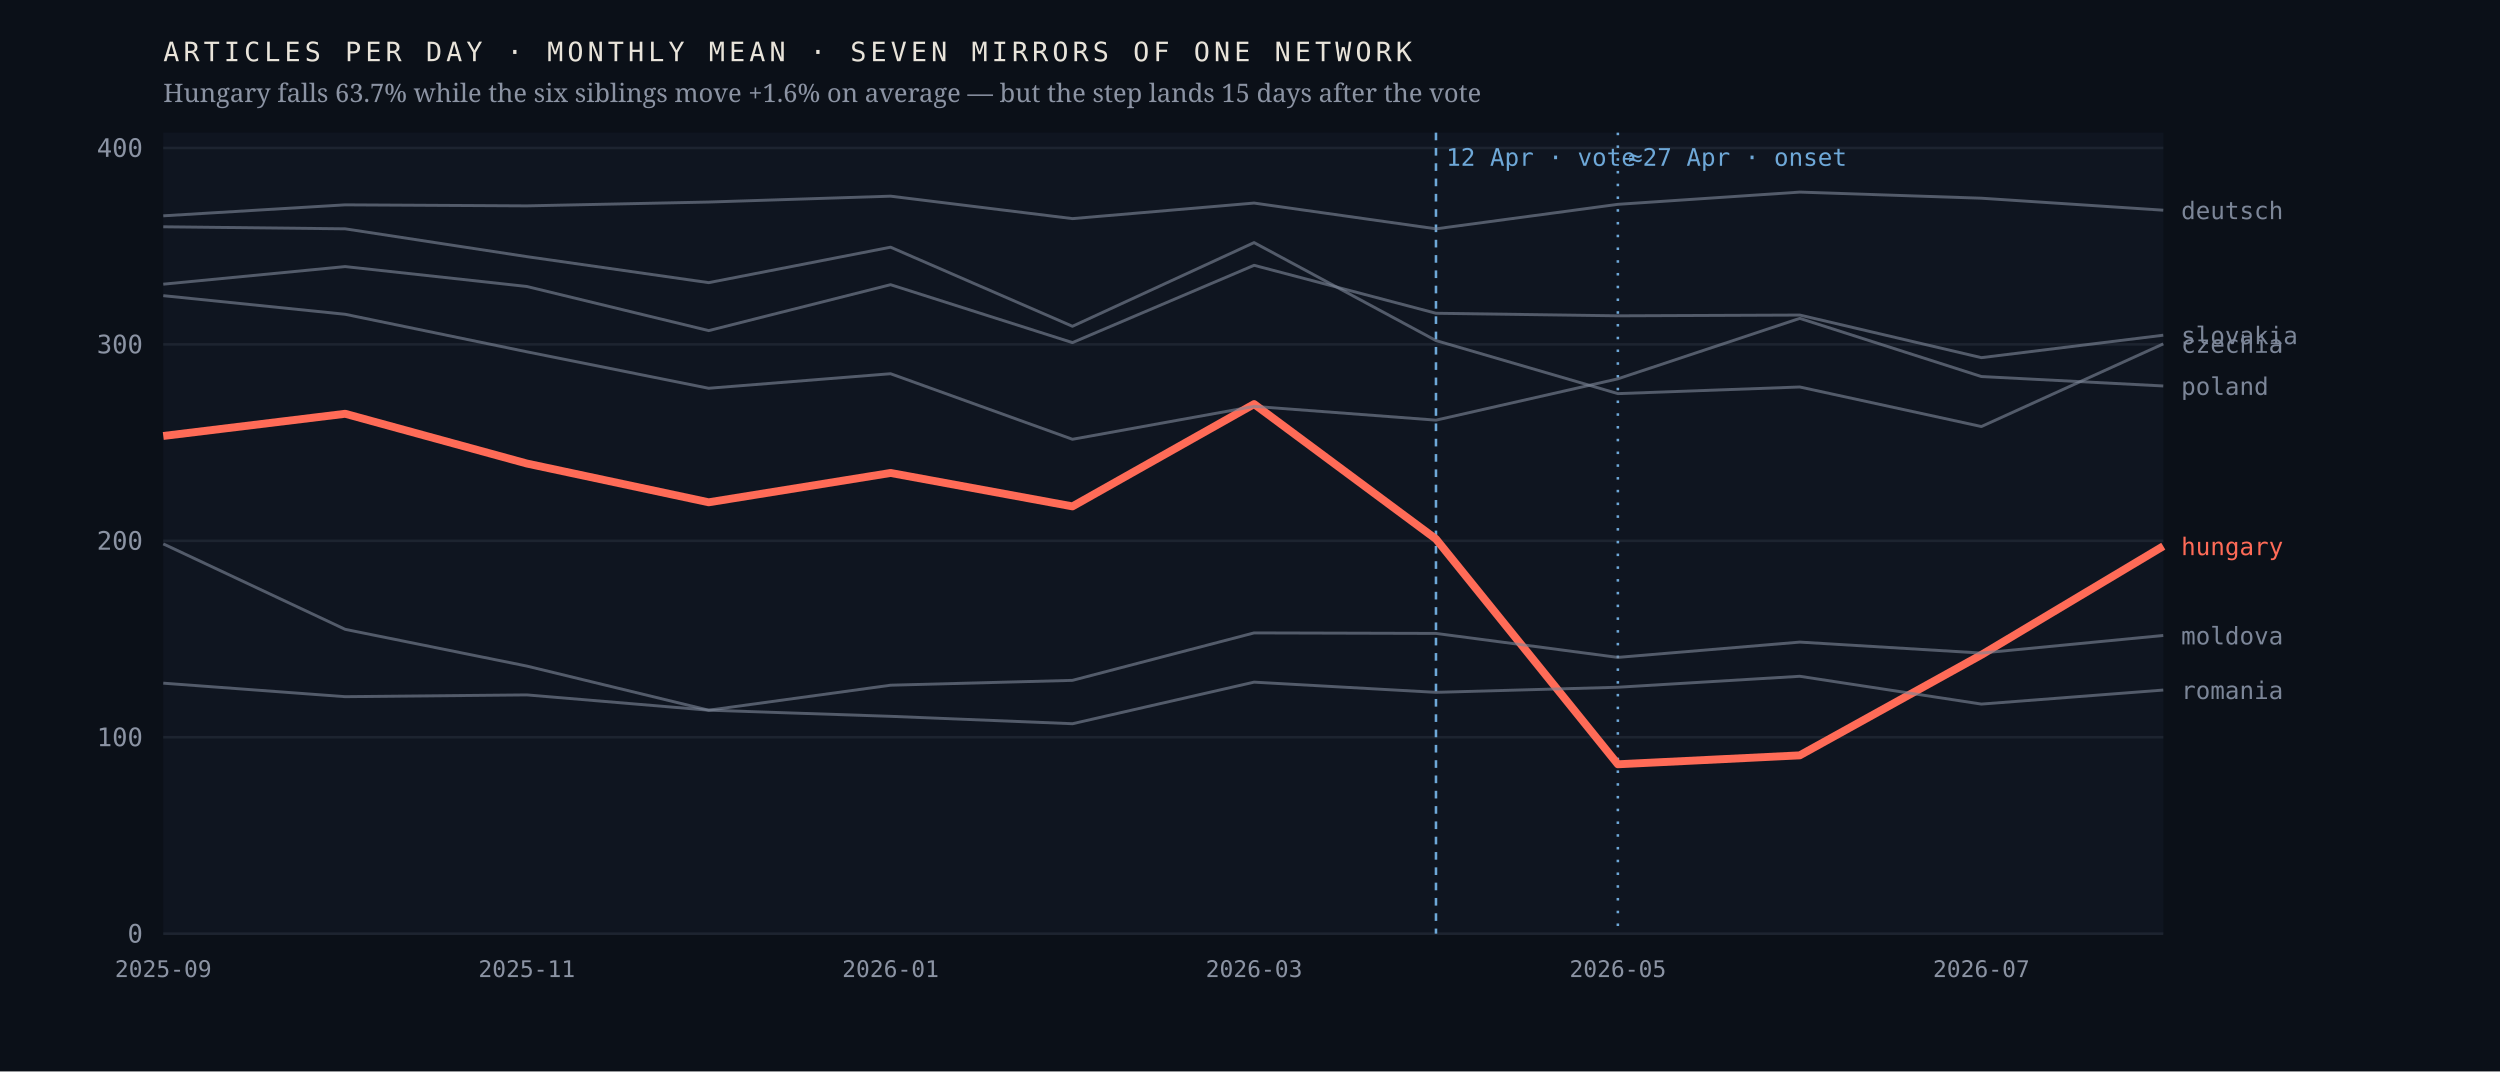
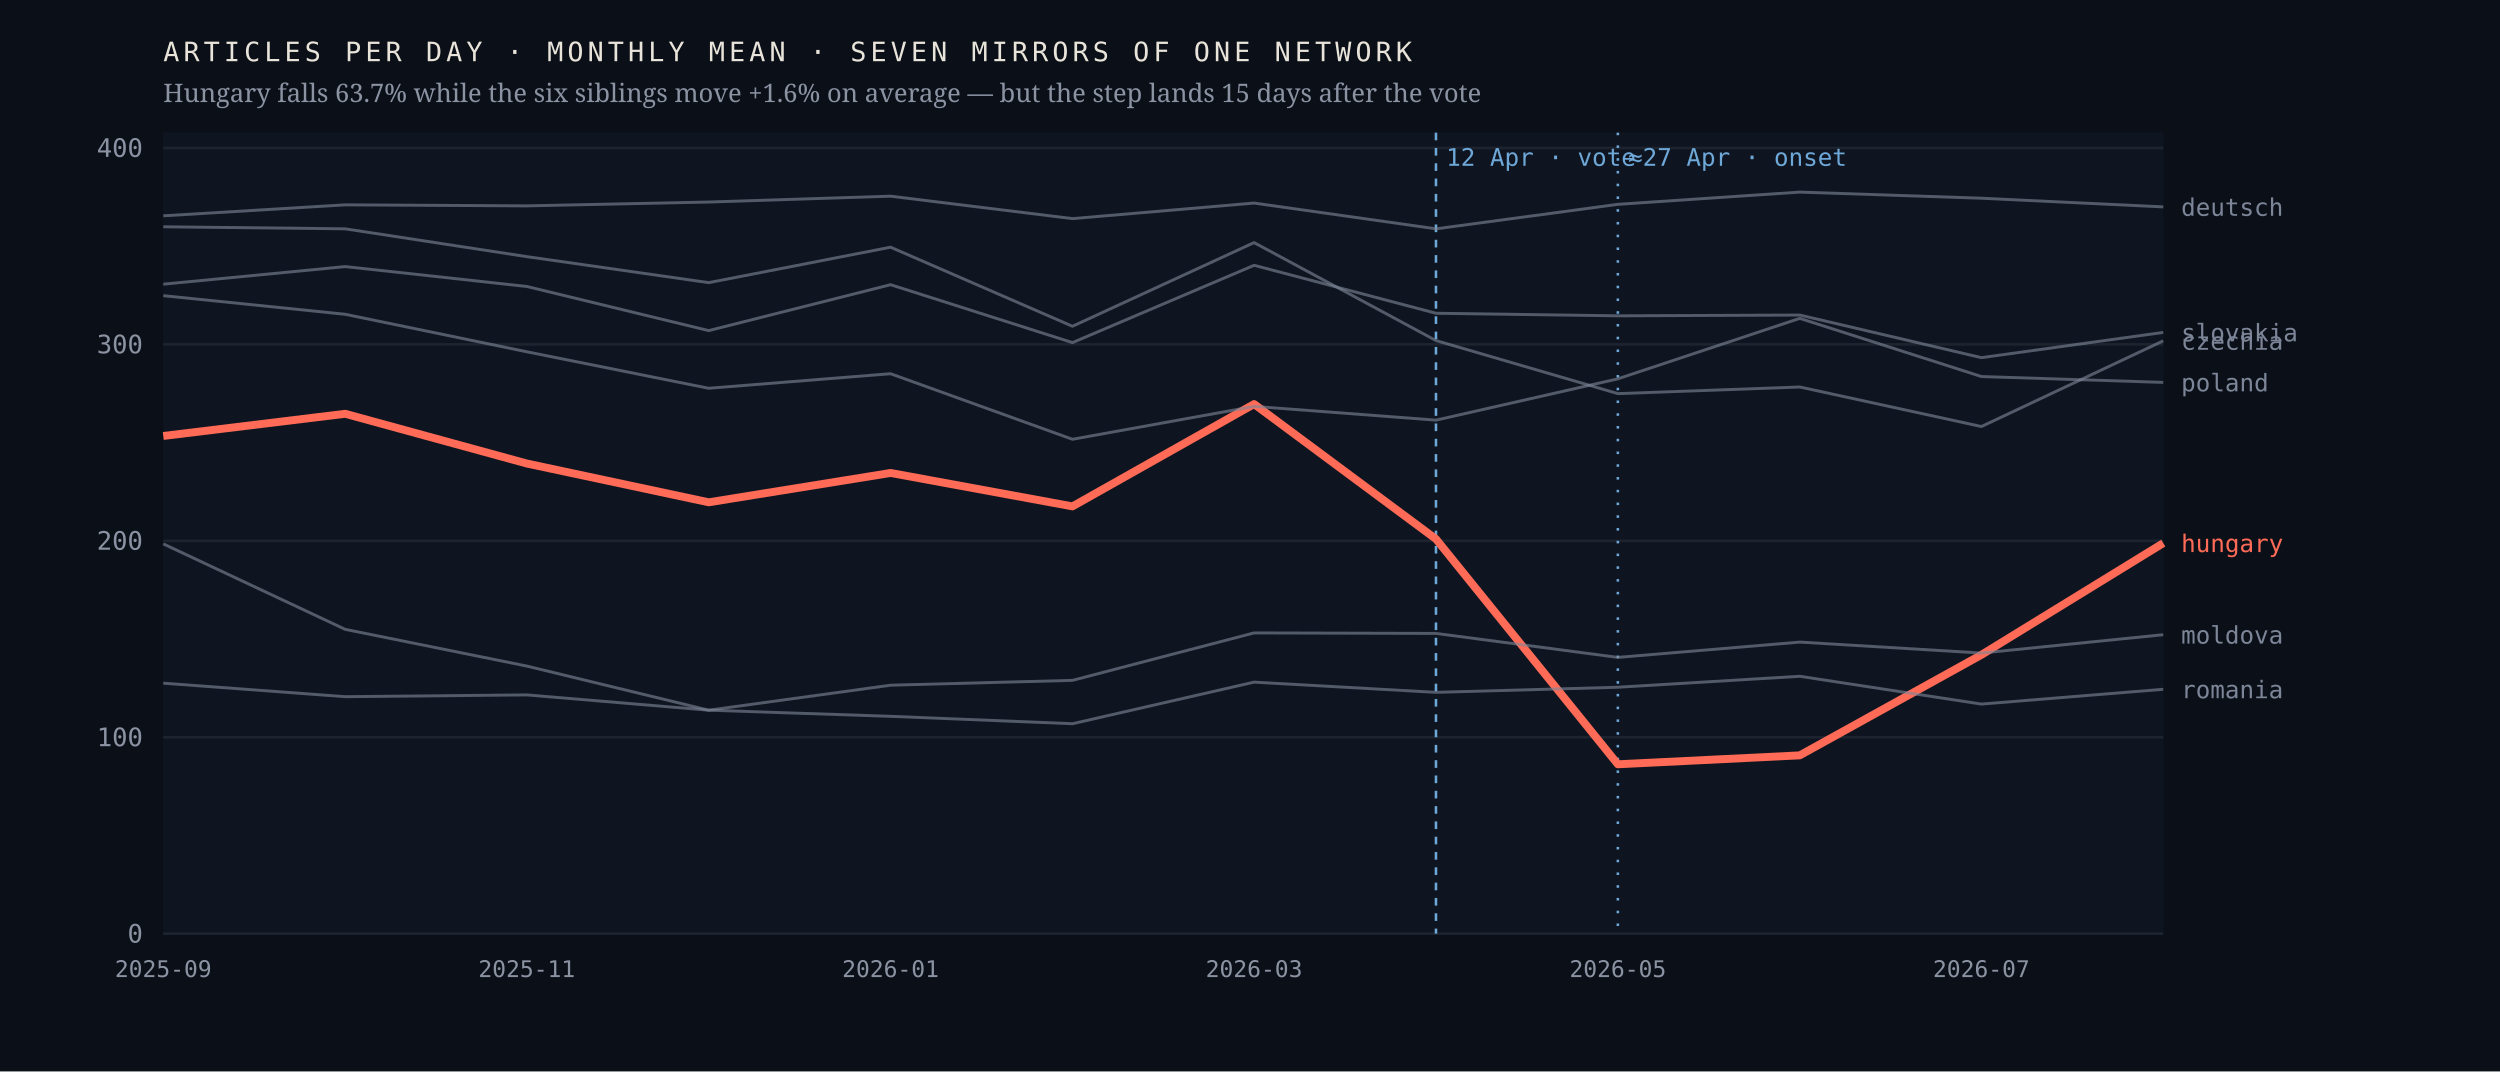
<svg xmlns="http://www.w3.org/2000/svg" viewBox="0 0 980 420" width="980" height="420" role="img" aria-label="Monthly output of seven mirrors of one network; the Hungarian line falls 63.7% after April 2026 while the six others hold roughly flat">
  <rect width="980" height="420" fill="#0b1018" />
  <rect x="64" y="52" width="784" height="314" fill="#0f1520" />
  <line x1="64" y1="366.0" x2="848" y2="366.0" stroke="#1d2430" stroke-width="1" />
  <text x="56.0" y="369.5" font-family="ui-monospace,'IBM Plex Mono',Menlo,monospace" font-size="10" font-weight="400" letter-spacing="0" fill="#8b93a3" text-anchor="end">0</text>
  <line x1="64" y1="289.0" x2="848" y2="289.0" stroke="#1d2430" stroke-width="1" />
  <text x="56.0" y="292.5" font-family="ui-monospace,'IBM Plex Mono',Menlo,monospace" font-size="10" font-weight="400" letter-spacing="0" fill="#8b93a3" text-anchor="end">100</text>
  <line x1="64" y1="212.0" x2="848" y2="212.0" stroke="#1d2430" stroke-width="1" />
  <text x="56.0" y="215.5" font-family="ui-monospace,'IBM Plex Mono',Menlo,monospace" font-size="10" font-weight="400" letter-spacing="0" fill="#8b93a3" text-anchor="end">200</text>
  <line x1="64" y1="135.0" x2="848" y2="135.0" stroke="#1d2430" stroke-width="1" />
  <text x="56.0" y="138.5" font-family="ui-monospace,'IBM Plex Mono',Menlo,monospace" font-size="10" font-weight="400" letter-spacing="0" fill="#8b93a3" text-anchor="end">300</text>
  <line x1="64" y1="58.0" x2="848" y2="58.0" stroke="#1d2430" stroke-width="1" />
  <text x="56.0" y="61.5" font-family="ui-monospace,'IBM Plex Mono',Menlo,monospace" font-size="10" font-weight="400" letter-spacing="0" fill="#8b93a3" text-anchor="end">400</text>
  <line x1="562.9" y1="52" x2="562.9" y2="366" stroke="#6ea8d8" stroke-width="1" stroke-dasharray="3 3" />
  <text x="566.9" y="65.0" font-family="ui-monospace,'IBM Plex Mono',Menlo,monospace" font-size="9.5" font-weight="400" letter-spacing="0" fill="#6ea8d8" text-anchor="start">12 Apr · vote</text>
  <line x1="634.2" y1="52" x2="634.2" y2="366" stroke="#6ea8d8" stroke-width="1" stroke-dasharray="1 4" />
  <text x="638.2" y="65.0" font-family="ui-monospace,'IBM Plex Mono',Menlo,monospace" font-size="9.5" font-weight="400" letter-spacing="0" fill="#6ea8d8" text-anchor="start">≈27 Apr · onset</text>
-   <polyline points="64.0,170.9 135.3,162.2 206.5,181.7 277.8,196.9 349.1,185.4 420.4,198.5 491.6,158.4 562.9,211.3 634.2,299.6 705.5,296.1 776.7,256.7 848.0,214.1" fill="none" stroke="#ff6b57" stroke-width="3.1" stroke-opacity="1" stroke-linejoin="round" />
-   <text x="855.0" y="217.6" font-family="ui-monospace,'IBM Plex Mono',Menlo,monospace" font-size="9.5" font-weight="500" letter-spacing="0" fill="#ff6b57" text-anchor="start">hungary</text>
-   <polyline points="64.0,88.9 135.3,89.7 206.5,100.6 277.8,110.8 349.1,96.9 420.4,127.9 491.6,95.1 562.9,133.5 634.2,154.3 705.5,151.7 776.7,167.2 848.0,134.8" fill="none" stroke="#7c8698" stroke-width="1.15" stroke-opacity="0.62" stroke-linejoin="round" />
-   <text x="855.0" y="138.3" font-family="ui-monospace,'IBM Plex Mono',Menlo,monospace" font-size="9.5" font-weight="400" letter-spacing="0" fill="#7c8698" text-anchor="start">czechia</text>
-   <polyline points="64.0,84.6 135.3,80.3 206.5,80.7 277.8,79.2 349.1,76.9 420.4,85.7 491.6,79.6 562.9,89.7 634.2,80.1 705.5,75.3 776.7,77.7 848.0,82.4" fill="none" stroke="#7c8698" stroke-width="1.15" stroke-opacity="0.62" stroke-linejoin="round" />
-   <text x="855.0" y="85.9" font-family="ui-monospace,'IBM Plex Mono',Menlo,monospace" font-size="9.5" font-weight="400" letter-spacing="0" fill="#7c8698" text-anchor="start">deutsch</text>
-   <polyline points="64.0,213.2 135.3,246.7 206.5,261.1 277.8,278.4 349.1,268.6 420.4,266.7 491.6,248.1 562.9,248.3 634.2,257.7 705.5,251.7 776.7,256.0 848.0,249.1" fill="none" stroke="#7c8698" stroke-width="1.15" stroke-opacity="0.62" stroke-linejoin="round" />
-   <text x="855.0" y="252.6" font-family="ui-monospace,'IBM Plex Mono',Menlo,monospace" font-size="9.5" font-weight="400" letter-spacing="0" fill="#7c8698" text-anchor="start">moldova</text>
-   <polyline points="64.0,115.9 135.3,123.2 206.5,137.9 277.8,152.2 349.1,146.5 420.4,172.2 491.6,159.3 562.9,164.7 634.2,148.5 705.5,124.8 776.7,147.6 848.0,151.3" fill="none" stroke="#7c8698" stroke-width="1.15" stroke-opacity="0.62" stroke-linejoin="round" />
-   <text x="855.0" y="154.8" font-family="ui-monospace,'IBM Plex Mono',Menlo,monospace" font-size="9.5" font-weight="400" letter-spacing="0" fill="#7c8698" text-anchor="start">poland</text>
-   <polyline points="64.0,267.8 135.3,273.1 206.5,272.4 277.8,278.4 349.1,280.8 420.4,283.7 491.6,267.4 562.9,271.4 634.2,269.4 705.5,265.1 776.7,276.0 848.0,270.5" fill="none" stroke="#7c8698" stroke-width="1.15" stroke-opacity="0.62" stroke-linejoin="round" />
-   <text x="855.0" y="274.0" font-family="ui-monospace,'IBM Plex Mono',Menlo,monospace" font-size="9.5" font-weight="400" letter-spacing="0" fill="#7c8698" text-anchor="start">romania</text>
-   <polyline points="64.0,111.4 135.3,104.5 206.5,112.3 277.8,129.6 349.1,111.6 420.4,134.3 491.6,104.0 562.9,122.8 634.2,123.8 705.5,123.5 776.7,140.2 848.0,131.4" fill="none" stroke="#7c8698" stroke-width="1.15" stroke-opacity="0.62" stroke-linejoin="round" />
-   <text x="855.0" y="134.9" font-family="ui-monospace,'IBM Plex Mono',Menlo,monospace" font-size="9.5" font-weight="400" letter-spacing="0" fill="#7c8698" text-anchor="start">slovakia</text>
+   <polyline points="64.0,170.9 135.3,162.2 206.5,181.7 277.8,196.9 349.1,185.4 420.4,198.5 491.6,158.4 562.9,211.3 634.2,299.6 705.5,296.1 776.7,256.7 848.0,212.9" fill="none" stroke="#ff6b57" stroke-width="3.1" stroke-opacity="1" stroke-linejoin="round" />
+   <text x="855.0" y="216.4" font-family="ui-monospace,'IBM Plex Mono',Menlo,monospace" font-size="9.5" font-weight="500" letter-spacing="0" fill="#ff6b57" text-anchor="start">hungary</text>
+   <polyline points="64.0,88.9 135.3,89.7 206.5,100.6 277.8,110.8 349.1,96.9 420.4,127.9 491.6,95.1 562.9,133.5 634.2,154.3 705.5,151.7 776.7,167.2 848.0,133.6" fill="none" stroke="#7c8698" stroke-width="1.15" stroke-opacity="0.62" stroke-linejoin="round" />
+   <text x="855.0" y="137.1" font-family="ui-monospace,'IBM Plex Mono',Menlo,monospace" font-size="9.5" font-weight="400" letter-spacing="0" fill="#7c8698" text-anchor="start">czechia</text>
+   <polyline points="64.0,84.6 135.3,80.3 206.5,80.7 277.8,79.2 349.1,76.9 420.4,85.7 491.6,79.6 562.9,89.7 634.2,80.1 705.5,75.3 776.7,77.7 848.0,81.1" fill="none" stroke="#7c8698" stroke-width="1.15" stroke-opacity="0.62" stroke-linejoin="round" />
+   <text x="855.0" y="84.6" font-family="ui-monospace,'IBM Plex Mono',Menlo,monospace" font-size="9.5" font-weight="400" letter-spacing="0" fill="#7c8698" text-anchor="start">deutsch</text>
+   <polyline points="64.0,213.2 135.3,246.7 206.5,261.1 277.8,278.4 349.1,268.6 420.4,266.7 491.6,248.1 562.9,248.3 634.2,257.7 705.5,251.7 776.7,256.0 848.0,248.8" fill="none" stroke="#7c8698" stroke-width="1.15" stroke-opacity="0.62" stroke-linejoin="round" />
+   <text x="855.0" y="252.3" font-family="ui-monospace,'IBM Plex Mono',Menlo,monospace" font-size="9.5" font-weight="400" letter-spacing="0" fill="#7c8698" text-anchor="start">moldova</text>
+   <polyline points="64.0,115.9 135.3,123.2 206.5,137.9 277.8,152.2 349.1,146.5 420.4,172.2 491.6,159.3 562.9,164.7 634.2,148.5 705.5,124.8 776.7,147.6 848.0,149.9" fill="none" stroke="#7c8698" stroke-width="1.15" stroke-opacity="0.62" stroke-linejoin="round" />
+   <text x="855.0" y="153.4" font-family="ui-monospace,'IBM Plex Mono',Menlo,monospace" font-size="9.5" font-weight="400" letter-spacing="0" fill="#7c8698" text-anchor="start">poland</text>
+   <polyline points="64.0,267.8 135.3,273.1 206.5,272.4 277.8,278.4 349.1,280.8 420.4,283.7 491.6,267.4 562.9,271.4 634.2,269.4 705.5,265.1 776.7,276.0 848.0,270.2" fill="none" stroke="#7c8698" stroke-width="1.15" stroke-opacity="0.62" stroke-linejoin="round" />
+   <text x="855.0" y="273.7" font-family="ui-monospace,'IBM Plex Mono',Menlo,monospace" font-size="9.5" font-weight="400" letter-spacing="0" fill="#7c8698" text-anchor="start">romania</text>
+   <polyline points="64.0,111.4 135.3,104.5 206.5,112.3 277.8,129.6 349.1,111.6 420.4,134.3 491.6,104.0 562.9,122.8 634.2,123.8 705.5,123.5 776.7,140.2 848.0,130.3" fill="none" stroke="#7c8698" stroke-width="1.15" stroke-opacity="0.62" stroke-linejoin="round" />
+   <text x="855.0" y="133.8" font-family="ui-monospace,'IBM Plex Mono',Menlo,monospace" font-size="9.5" font-weight="400" letter-spacing="0" fill="#7c8698" text-anchor="start">slovakia</text>
  <text x="64.0" y="383.0" font-family="ui-monospace,'IBM Plex Mono',Menlo,monospace" font-size="9" font-weight="400" letter-spacing="0" fill="#8b93a3" text-anchor="middle">2025-09</text>
  <text x="206.5" y="383.0" font-family="ui-monospace,'IBM Plex Mono',Menlo,monospace" font-size="9" font-weight="400" letter-spacing="0" fill="#8b93a3" text-anchor="middle">2025-11</text>
  <text x="349.1" y="383.0" font-family="ui-monospace,'IBM Plex Mono',Menlo,monospace" font-size="9" font-weight="400" letter-spacing="0" fill="#8b93a3" text-anchor="middle">2026-01</text>
  <text x="491.6" y="383.0" font-family="ui-monospace,'IBM Plex Mono',Menlo,monospace" font-size="9" font-weight="400" letter-spacing="0" fill="#8b93a3" text-anchor="middle">2026-03</text>
  <text x="634.2" y="383.0" font-family="ui-monospace,'IBM Plex Mono',Menlo,monospace" font-size="9" font-weight="400" letter-spacing="0" fill="#8b93a3" text-anchor="middle">2026-05</text>
  <text x="776.7" y="383.0" font-family="ui-monospace,'IBM Plex Mono',Menlo,monospace" font-size="9" font-weight="400" letter-spacing="0" fill="#8b93a3" text-anchor="middle">2026-07</text>
  <text x="64.0" y="24.0" font-family="ui-monospace,'IBM Plex Mono',Menlo,monospace" font-size="10.5" font-weight="400" letter-spacing="1.6" fill="#e9e4da" text-anchor="start">ARTICLES PER DAY · MONTHLY MEAN · SEVEN MIRRORS OF ONE NETWORK</text>
  <text x="64.0" y="40.0" font-family="'Newsreader',Georgia,serif" font-size="10" font-weight="400" letter-spacing="0" fill="#8b93a3" text-anchor="start">Hungary falls 63.7% while the six siblings move +1.6% on average — but the step lands 15 days after the vote</text>
</svg>
